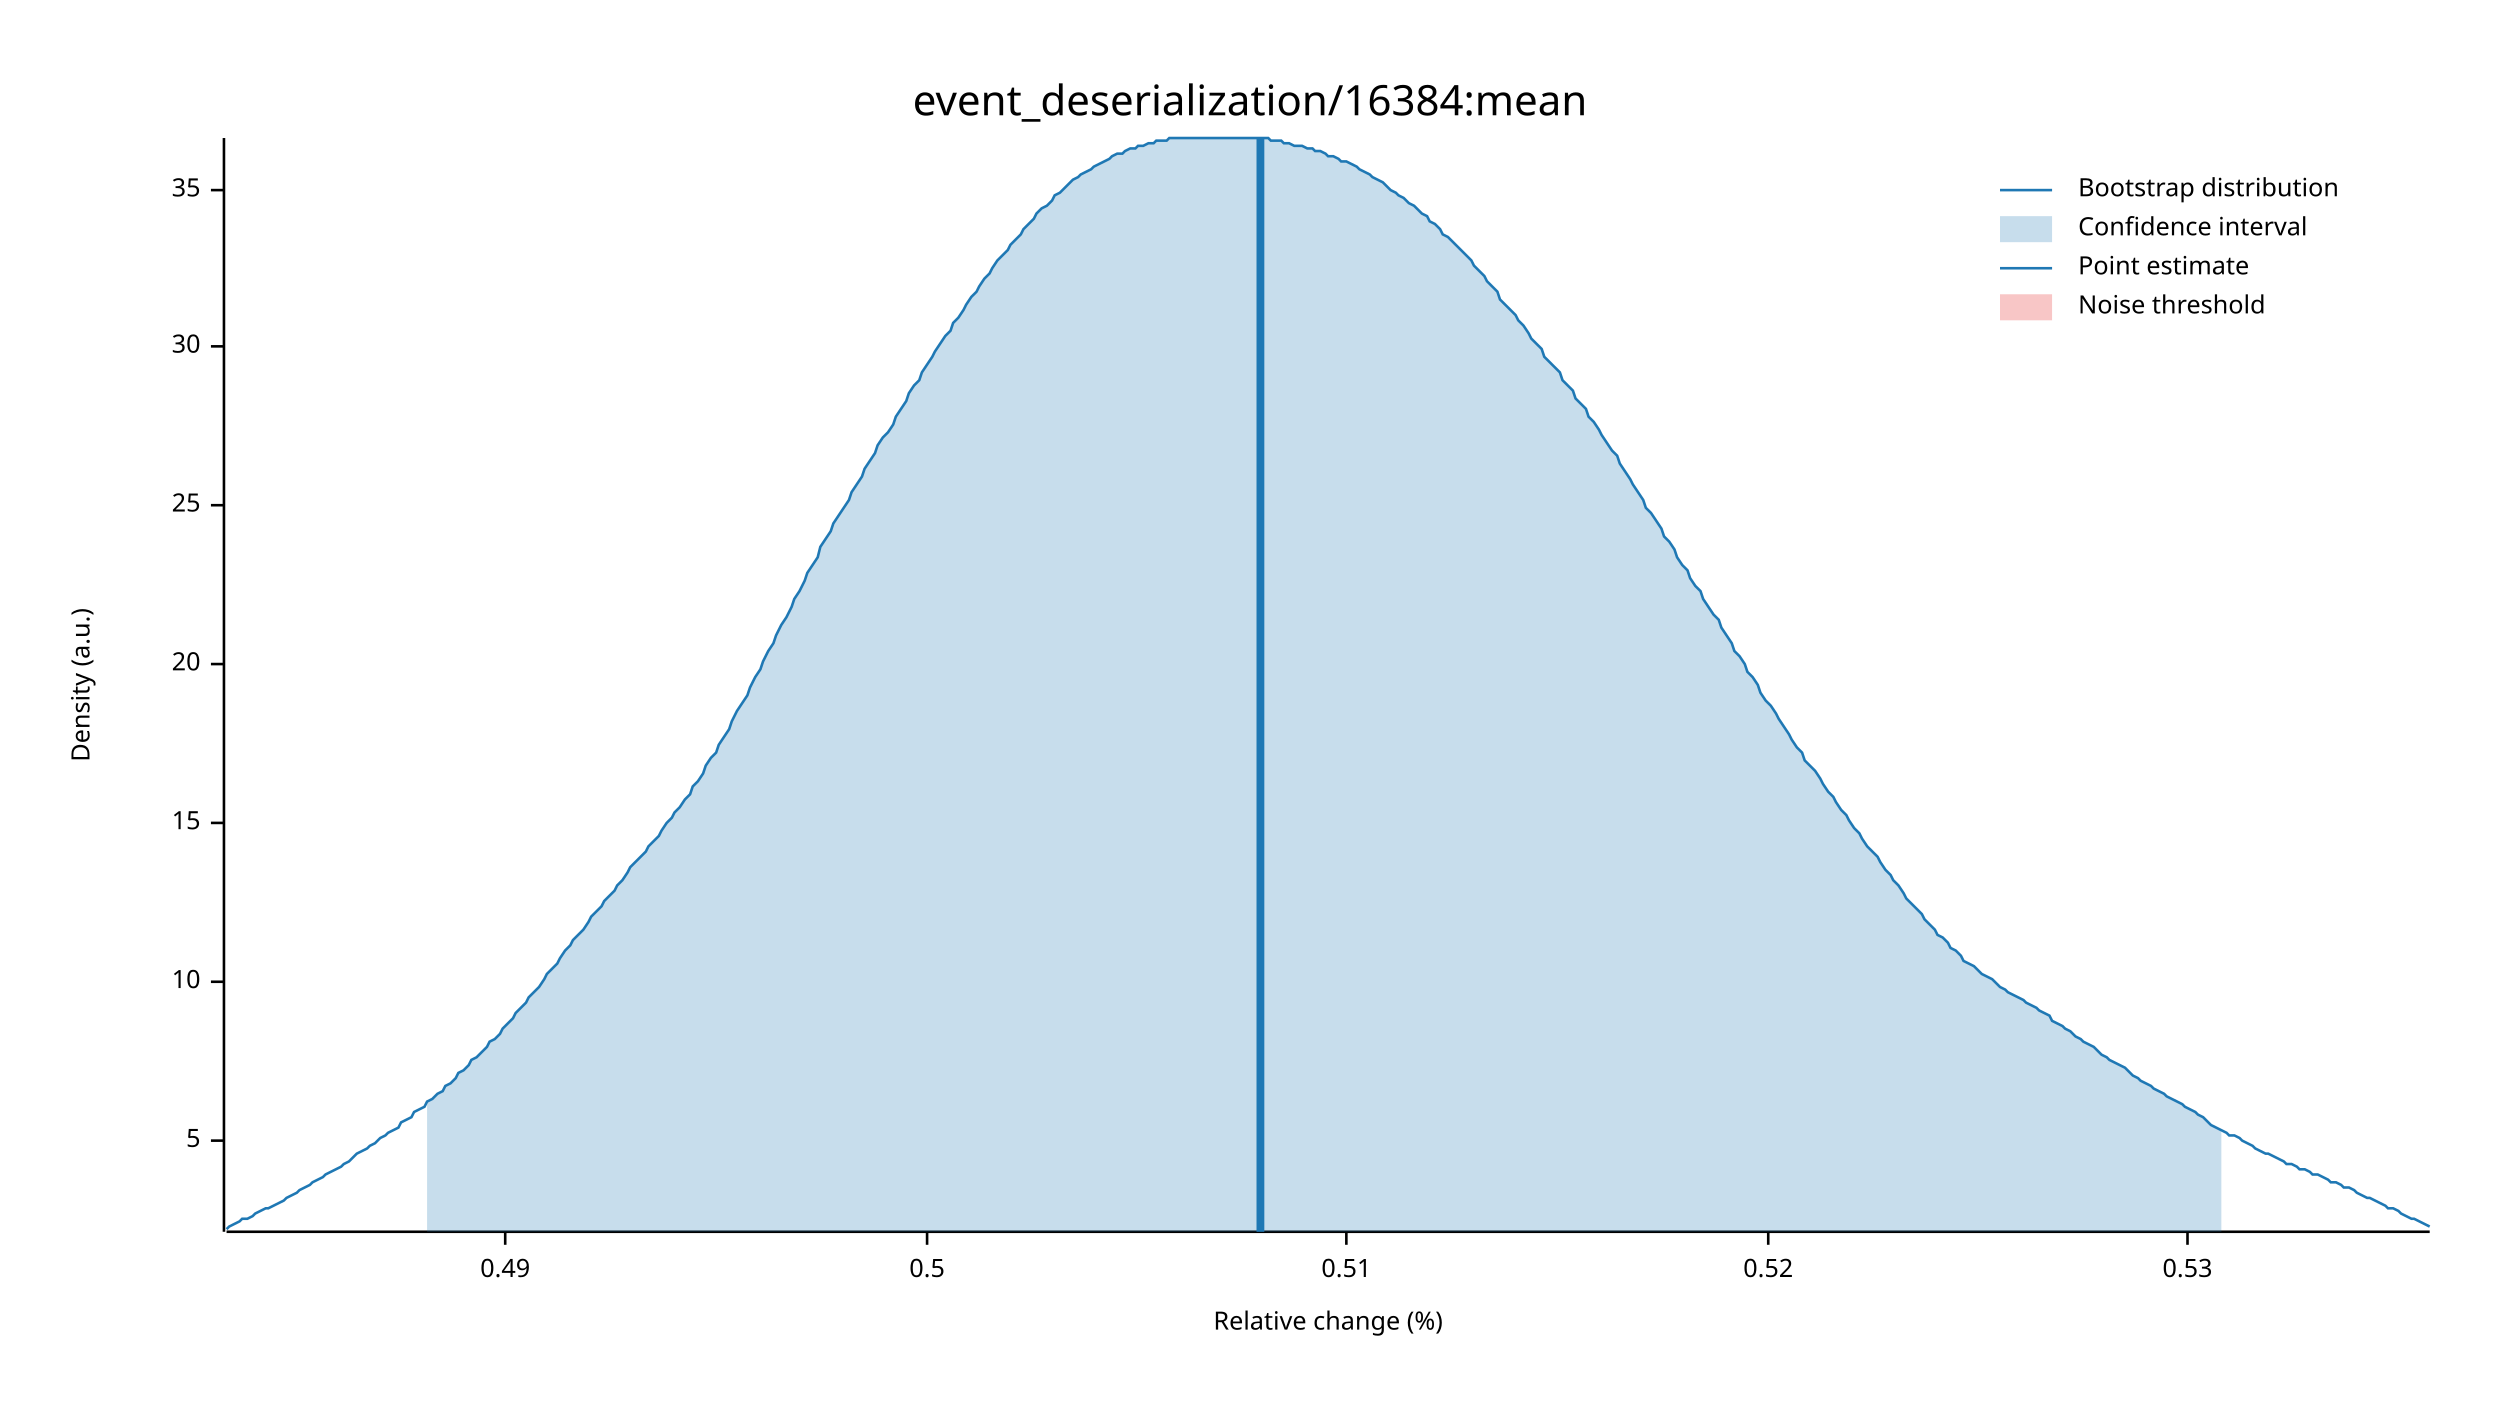
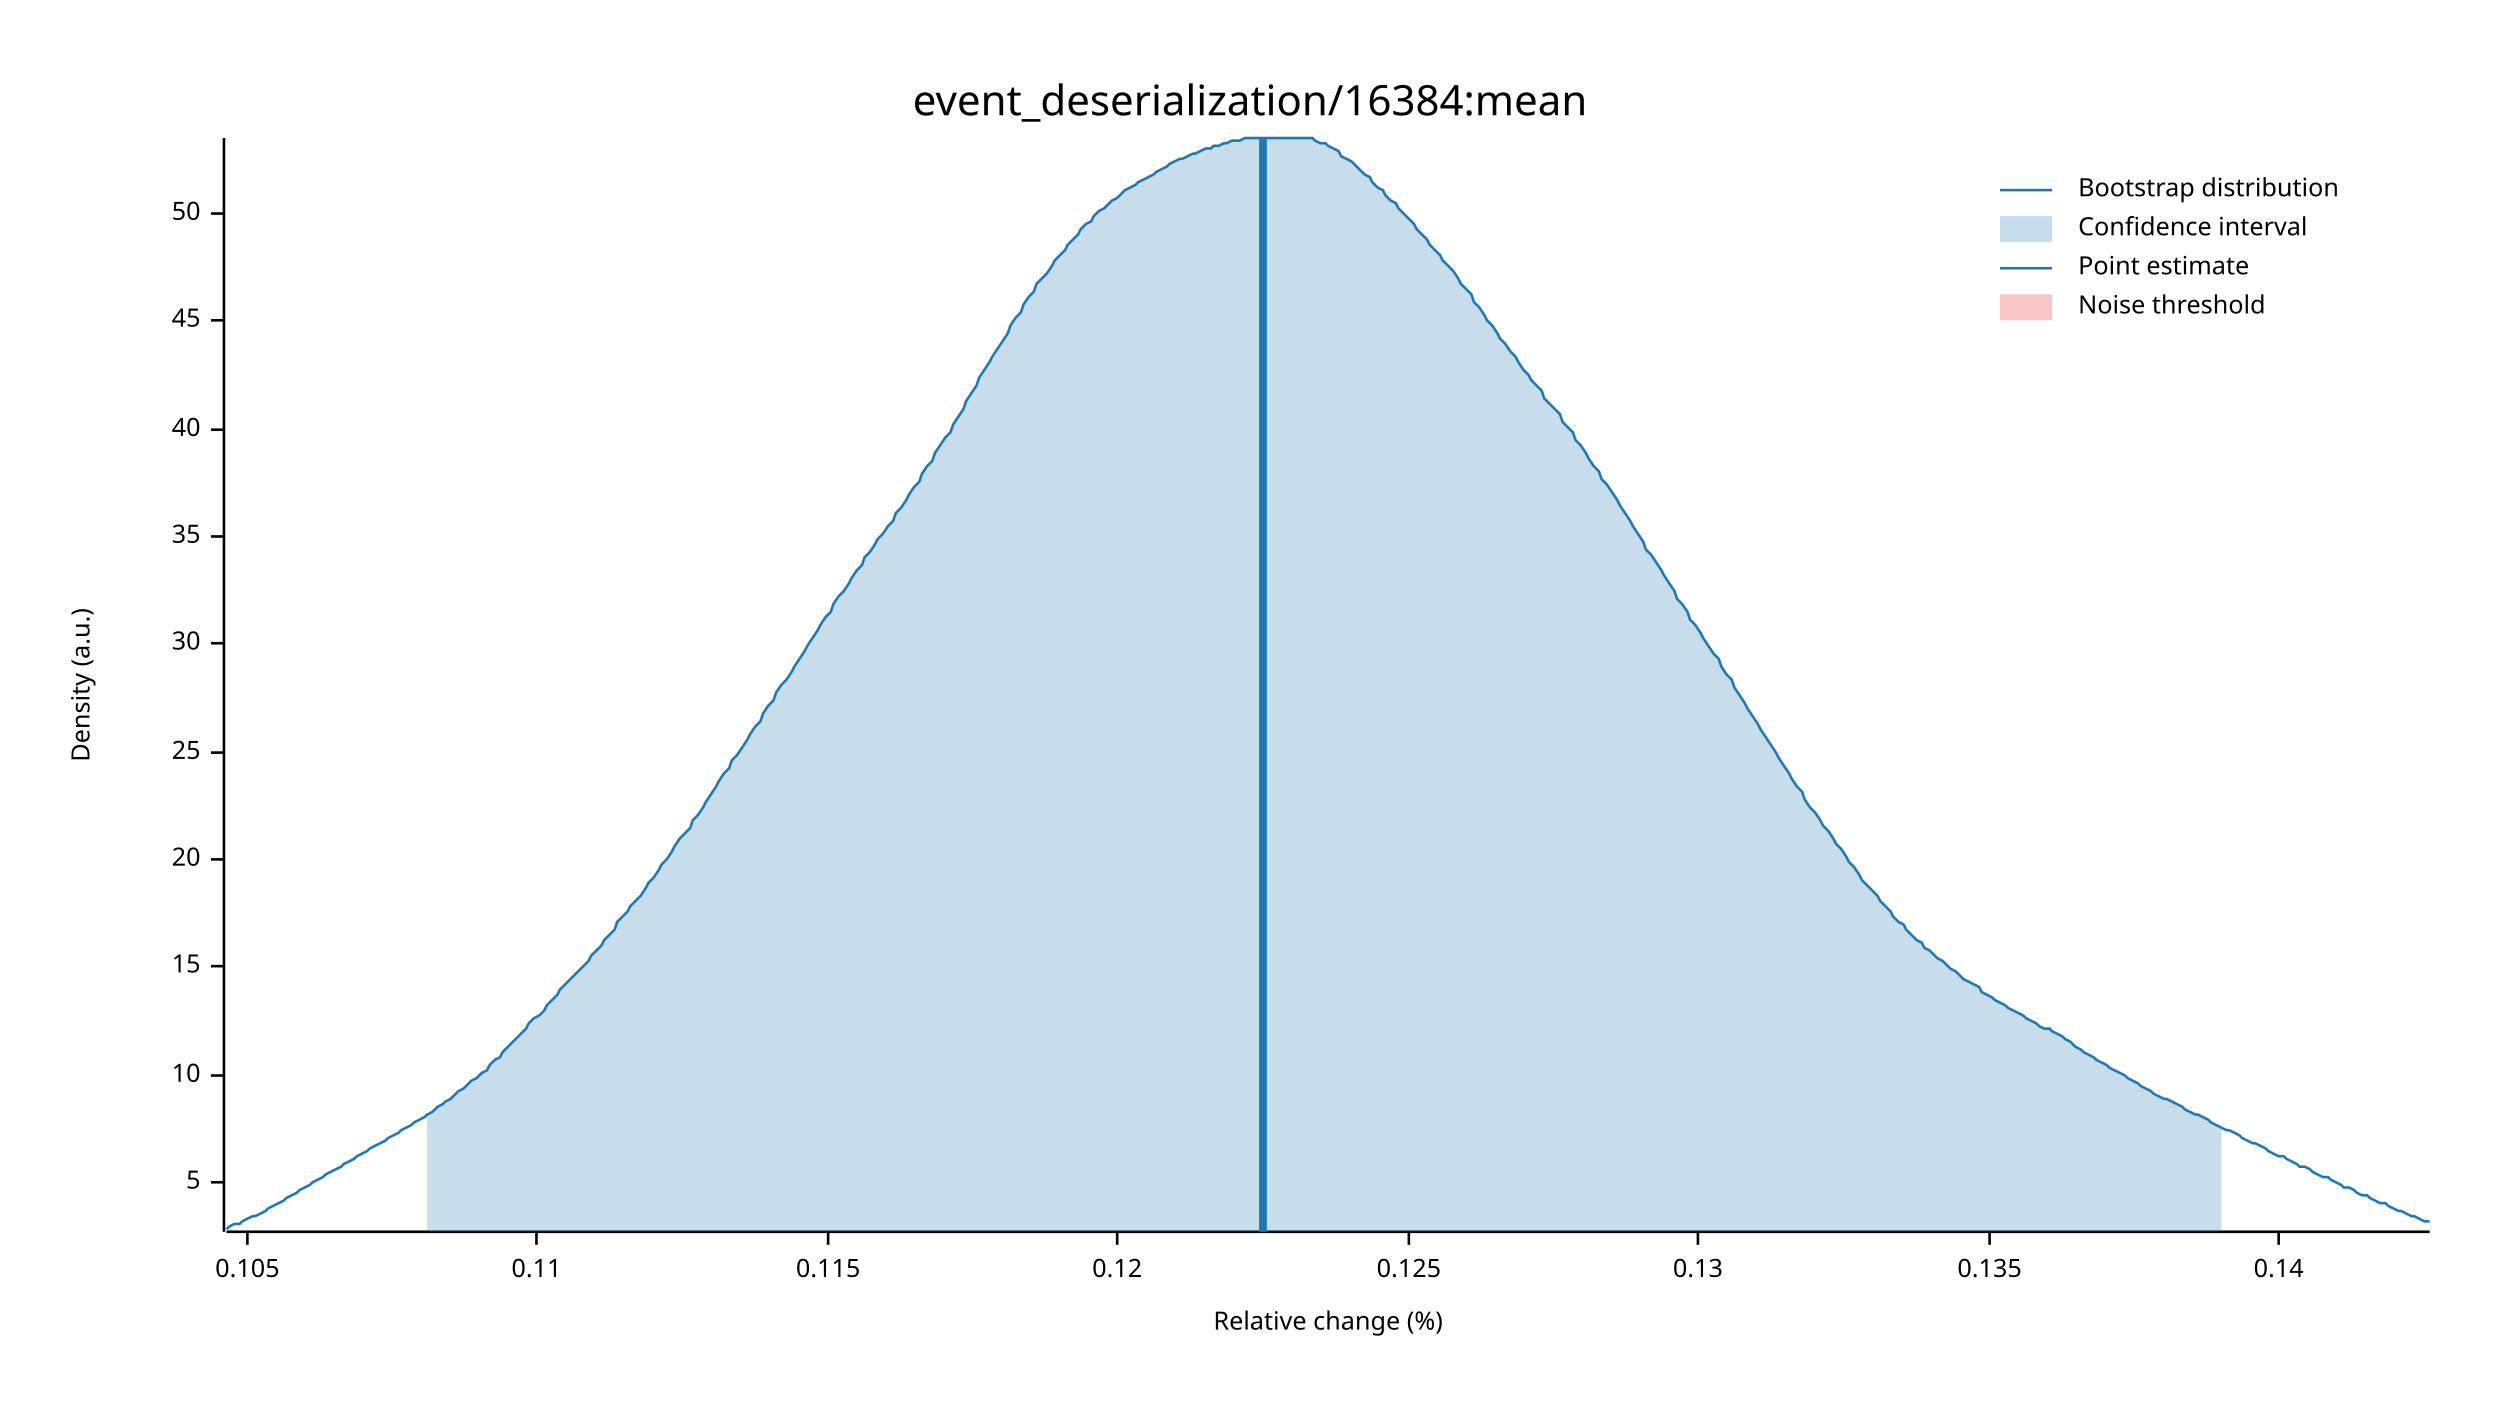
<svg xmlns="http://www.w3.org/2000/svg" width="960" height="540" viewBox="0 0 960 540">
  <text x="480" y="32" dy="0.76em" text-anchor="middle" font-family="sans-serif" font-size="16.129" opacity="1" fill="#000000">
event_deserialization/16384:mean
</text>
  <text x="27" y="263" dy="0.76em" text-anchor="middle" font-family="sans-serif" font-size="9.677" opacity="1" fill="#000000" transform="rotate(270, 27, 263)">
Density (a.u.)
</text>
  <text x="510" y="513" dy="-0.5ex" text-anchor="middle" font-family="sans-serif" font-size="9.677" opacity="1" fill="#000000">
Relative change (%)
</text>
  <polyline fill="none" opacity="1" stroke="#000000" stroke-width="1" points="86,53 86,473 " />
-   <text x="77" y="438" dy="0.5ex" text-anchor="end" font-family="sans-serif" font-size="9.677" opacity="1" fill="#000000">
+   <text x="77" y="454" dy="0.5ex" text-anchor="end" font-family="sans-serif" font-size="9.677" opacity="1" fill="#000000">
5
</text>
-   <polyline fill="none" opacity="1" stroke="#000000" stroke-width="1" points="81,438 86,438 " />
-   <text x="77" y="377" dy="0.5ex" text-anchor="end" font-family="sans-serif" font-size="9.677" opacity="1" fill="#000000">
+   <polyline fill="none" opacity="1" stroke="#000000" stroke-width="1" points="81,454 86,454 " />
+   <text x="77" y="413" dy="0.5ex" text-anchor="end" font-family="sans-serif" font-size="9.677" opacity="1" fill="#000000">
10
</text>
-   <polyline fill="none" opacity="1" stroke="#000000" stroke-width="1" points="81,377 86,377 " />
-   <text x="77" y="316" dy="0.5ex" text-anchor="end" font-family="sans-serif" font-size="9.677" opacity="1" fill="#000000">
+   <polyline fill="none" opacity="1" stroke="#000000" stroke-width="1" points="81,413 86,413 " />
+   <text x="77" y="371" dy="0.5ex" text-anchor="end" font-family="sans-serif" font-size="9.677" opacity="1" fill="#000000">
15
</text>
-   <polyline fill="none" opacity="1" stroke="#000000" stroke-width="1" points="81,316 86,316 " />
-   <text x="77" y="255" dy="0.5ex" text-anchor="end" font-family="sans-serif" font-size="9.677" opacity="1" fill="#000000">
+   <polyline fill="none" opacity="1" stroke="#000000" stroke-width="1" points="81,371 86,371 " />
+   <text x="77" y="330" dy="0.5ex" text-anchor="end" font-family="sans-serif" font-size="9.677" opacity="1" fill="#000000">
20
</text>
-   <polyline fill="none" opacity="1" stroke="#000000" stroke-width="1" points="81,255 86,255 " />
-   <text x="77" y="194" dy="0.5ex" text-anchor="end" font-family="sans-serif" font-size="9.677" opacity="1" fill="#000000">
+   <polyline fill="none" opacity="1" stroke="#000000" stroke-width="1" points="81,330 86,330 " />
+   <text x="77" y="289" dy="0.5ex" text-anchor="end" font-family="sans-serif" font-size="9.677" opacity="1" fill="#000000">
25
</text>
-   <polyline fill="none" opacity="1" stroke="#000000" stroke-width="1" points="81,194 86,194 " />
-   <text x="77" y="133" dy="0.5ex" text-anchor="end" font-family="sans-serif" font-size="9.677" opacity="1" fill="#000000">
+   <polyline fill="none" opacity="1" stroke="#000000" stroke-width="1" points="81,289 86,289 " />
+   <text x="77" y="247" dy="0.5ex" text-anchor="end" font-family="sans-serif" font-size="9.677" opacity="1" fill="#000000">
30
</text>
-   <polyline fill="none" opacity="1" stroke="#000000" stroke-width="1" points="81,133 86,133 " />
-   <text x="77" y="73" dy="0.5ex" text-anchor="end" font-family="sans-serif" font-size="9.677" opacity="1" fill="#000000">
+   <polyline fill="none" opacity="1" stroke="#000000" stroke-width="1" points="81,247 86,247 " />
+   <text x="77" y="206" dy="0.5ex" text-anchor="end" font-family="sans-serif" font-size="9.677" opacity="1" fill="#000000">
35
</text>
-   <polyline fill="none" opacity="1" stroke="#000000" stroke-width="1" points="81,73 86,73 " />
+   <polyline fill="none" opacity="1" stroke="#000000" stroke-width="1" points="81,206 86,206 " />
+   <text x="77" y="165" dy="0.5ex" text-anchor="end" font-family="sans-serif" font-size="9.677" opacity="1" fill="#000000">
+ 40
+ </text>
+   <polyline fill="none" opacity="1" stroke="#000000" stroke-width="1" points="81,165 86,165 " />
+   <text x="77" y="123" dy="0.5ex" text-anchor="end" font-family="sans-serif" font-size="9.677" opacity="1" fill="#000000">
+ 45
+ </text>
+   <polyline fill="none" opacity="1" stroke="#000000" stroke-width="1" points="81,123 86,123 " />
+   <text x="77" y="82" dy="0.5ex" text-anchor="end" font-family="sans-serif" font-size="9.677" opacity="1" fill="#000000">
+ 50
+ </text>
+   <polyline fill="none" opacity="1" stroke="#000000" stroke-width="1" points="81,82 86,82 " />
  <polyline fill="none" opacity="1" stroke="#000000" stroke-width="1" points="87,473 933,473 " />
-   <text x="194" y="483" dy="0.76em" text-anchor="middle" font-family="sans-serif" font-size="9.677" opacity="1" fill="#000000">
- 0.49
+   <text x="95" y="483" dy="0.76em" text-anchor="middle" font-family="sans-serif" font-size="9.677" opacity="1" fill="#000000">
+ 0.105
</text>
-   <polyline fill="none" opacity="1" stroke="#000000" stroke-width="1" points="194,473 194,478 " />
-   <text x="356" y="483" dy="0.76em" text-anchor="middle" font-family="sans-serif" font-size="9.677" opacity="1" fill="#000000">
- 0.5
+   <polyline fill="none" opacity="1" stroke="#000000" stroke-width="1" points="95,473 95,478 " />
+   <text x="206" y="483" dy="0.76em" text-anchor="middle" font-family="sans-serif" font-size="9.677" opacity="1" fill="#000000">
+ 0.11
</text>
-   <polyline fill="none" opacity="1" stroke="#000000" stroke-width="1" points="356,473 356,478 " />
-   <text x="517" y="483" dy="0.76em" text-anchor="middle" font-family="sans-serif" font-size="9.677" opacity="1" fill="#000000">
- 0.51
+   <polyline fill="none" opacity="1" stroke="#000000" stroke-width="1" points="206,473 206,478 " />
+   <text x="318" y="483" dy="0.76em" text-anchor="middle" font-family="sans-serif" font-size="9.677" opacity="1" fill="#000000">
+ 0.115
</text>
-   <polyline fill="none" opacity="1" stroke="#000000" stroke-width="1" points="517,473 517,478 " />
-   <text x="679" y="483" dy="0.76em" text-anchor="middle" font-family="sans-serif" font-size="9.677" opacity="1" fill="#000000">
- 0.52
+   <polyline fill="none" opacity="1" stroke="#000000" stroke-width="1" points="318,473 318,478 " />
+   <text x="429" y="483" dy="0.76em" text-anchor="middle" font-family="sans-serif" font-size="9.677" opacity="1" fill="#000000">
+ 0.12
</text>
-   <polyline fill="none" opacity="1" stroke="#000000" stroke-width="1" points="679,473 679,478 " />
-   <text x="840" y="483" dy="0.76em" text-anchor="middle" font-family="sans-serif" font-size="9.677" opacity="1" fill="#000000">
- 0.53
+   <polyline fill="none" opacity="1" stroke="#000000" stroke-width="1" points="429,473 429,478 " />
+   <text x="541" y="483" dy="0.76em" text-anchor="middle" font-family="sans-serif" font-size="9.677" opacity="1" fill="#000000">
+ 0.125
</text>
-   <polyline fill="none" opacity="1" stroke="#000000" stroke-width="1" points="840,473 840,478 " />
-   <polyline fill="none" opacity="1" stroke="#1F78B4" stroke-width="1" points="87,472 88,471 90,470 92,469 93,468 95,468 97,467 98,466 100,465 102,464 103,464 105,463 107,462 109,461 110,460 112,459 114,458 115,457 117,456 119,455 120,454 122,453 124,452 125,451 127,450 129,449 131,448 132,447 134,446 136,444 137,443 139,442 141,441 142,440 144,439 146,437 148,436 149,435 151,434 153,433 154,431 156,430 158,429 159,427 161,426 163,425 164,423 166,422 168,420 170,419 171,417 173,416 175,414 176,412 178,411 180,409 181,407 183,406 185,404 187,402 188,400 190,399 192,397 193,395 195,393 197,391 198,389 200,387 202,385 203,383 205,381 207,379 209,376 210,374 212,372 214,370 215,368 217,365 219,363 220,361 222,359 224,357 226,354 227,352 229,350 231,348 232,346 234,344 236,342 237,340 239,338 241,335 242,333 244,331 246,329 248,327 249,325 251,323 253,321 254,319 256,316 258,314 259,312 261,310 263,307 265,305 266,302 268,300 270,297 271,294 273,291 275,289 276,286 278,283 280,280 281,277 283,273 285,270 287,267 288,264 290,260 292,257 293,254 295,250 297,247 298,244 300,240 302,237 304,233 305,230 307,227 309,223 310,220 312,217 314,214 315,210 317,207 319,204 320,201 322,198 324,195 326,192 327,189 329,186 331,183 332,180 334,177 336,174 337,171 339,168 341,166 343,163 344,160 346,157 348,154 349,151 351,148 353,146 354,143 356,140 358,137 359,135 361,132 363,129 365,127 366,124 368,122 370,119 371,117 373,114 375,112 376,110 378,107 380,105 381,103 383,100 385,98 387,96 388,94 390,92 392,90 393,88 395,86 397,84 398,82 400,80 402,79 404,77 405,75 407,74 409,72 410,71 412,69 414,68 415,67 417,66 419,65 420,64 422,63 424,62 426,61 427,60 429,59 431,59 432,58 434,57 436,57 437,56 439,56 441,55 443,55 444,54 446,54 448,54 449,53 451,53 453,53 454,53 456,53 458,53 459,53 461,53 463,53 465,53 466,53 468,53 470,53 471,53 473,53 475,53 476,53 478,53 480,53 482,53 483,53 485,53 487,53 488,54 490,54 492,54 493,55 495,55 497,56 498,56 500,56 502,57 504,57 505,58 507,58 509,59 510,60 512,60 514,61 515,62 517,62 519,63 521,64 522,65 524,66 526,67 527,68 529,69 531,70 532,71 534,73 536,74 537,75 539,76 541,78 543,79 544,80 546,82 548,83 549,85 551,86 553,88 554,90 556,91 558,93 560,95 561,96 563,98 565,100 566,102 568,104 570,106 571,108 573,110 575,112 576,115 578,117 580,119 582,121 583,123 585,125 587,128 588,130 590,132 592,134 593,137 595,139 597,141 599,143 600,146 602,148 604,150 605,153 607,155 609,157 610,160 612,162 614,165 615,167 617,170 619,173 621,175 622,178 624,181 626,184 627,186 629,189 631,192 632,195 634,197 636,200 638,203 639,206 641,208 643,211 644,214 646,217 648,219 649,222 651,225 653,227 654,230 656,233 658,236 660,238 661,241 663,244 665,247 666,250 668,252 670,255 671,258 673,260 675,263 676,266 678,269 680,271 682,274 683,276 685,279 687,282 688,284 690,287 692,289 693,292 695,294 697,296 699,299 700,301 702,304 704,306 705,308 707,311 709,313 710,315 712,318 714,320 715,322 717,325 719,327 721,329 722,331 724,334 726,336 727,338 729,340 731,343 732,345 734,347 736,349 738,351 739,353 741,355 743,357 744,359 746,360 748,362 749,364 751,365 753,367 754,369 756,370 758,371 760,373 761,374 763,375 765,376 766,377 768,379 770,380 771,381 773,382 775,383 777,384 778,385 780,386 782,387 783,388 785,389 787,390 788,392 790,393 792,394 793,395 795,396 797,398 799,399 800,400 802,401 804,402 805,403 807,405 809,406 810,407 812,408 814,409 816,410 817,411 819,413 821,414 822,415 824,416 826,417 827,418 829,419 831,420 832,421 834,422 836,423 838,424 839,425 841,426 843,427 844,428 846,429 848,431 849,432 851,433 853,434 855,435 856,436 858,436 860,437 861,438 863,439 865,440 866,441 868,442 870,443 871,443 873,444 875,445 877,446 878,447 880,447 882,448 883,449 885,449 887,450 888,451 890,451 892,452 894,453 895,454 897,454 899,455 900,456 902,456 904,457 905,458 907,459 909,460 910,460 912,461 914,462 916,463 917,464 919,464 921,465 922,466 924,467 926,468 927,468 929,469 931,470 933,471 " />
-   <polygon opacity="0.25" fill="#1F78B4" points="164,423 166,422 168,420 170,419 171,417 173,416 175,414 176,412 178,411 180,409 181,407 183,406 185,404 187,402 188,400 190,399 192,397 193,395 195,393 197,391 198,389 200,387 202,385 203,383 205,381 207,379 209,376 210,374 212,372 214,370 215,368 217,365 219,363 220,361 222,359 224,357 226,354 227,352 229,350 231,348 232,346 234,344 236,342 237,340 239,338 241,335 242,333 244,331 246,329 248,327 249,325 251,323 253,321 254,319 256,316 258,314 259,312 261,310 263,307 265,305 266,302 268,300 270,297 271,294 273,291 275,289 276,286 278,283 280,280 281,277 283,273 285,270 287,267 288,264 290,260 292,257 293,254 295,250 297,247 298,244 300,240 302,237 304,233 305,230 307,227 309,223 310,220 312,217 314,214 315,210 317,207 319,204 320,201 322,198 324,195 326,192 327,189 329,186 331,183 332,180 334,177 336,174 337,171 339,168 341,166 343,163 344,160 346,157 348,154 349,151 351,148 353,146 354,143 356,140 358,137 359,135 361,132 363,129 365,127 366,124 368,122 370,119 371,117 373,114 375,112 376,110 378,107 380,105 381,103 383,100 385,98 387,96 388,94 390,92 392,90 393,88 395,86 397,84 398,82 400,80 402,79 404,77 405,75 407,74 409,72 410,71 412,69 414,68 415,67 417,66 419,65 420,64 422,63 424,62 426,61 427,60 429,59 431,59 432,58 434,57 436,57 437,56 439,56 441,55 443,55 444,54 446,54 448,54 449,53 451,53 453,53 454,53 456,53 458,53 459,53 461,53 463,53 465,53 466,53 468,53 470,53 471,53 473,53 475,53 476,53 478,53 480,53 482,53 483,53 485,53 487,53 488,54 490,54 492,54 493,55 495,55 497,56 498,56 500,56 502,57 504,57 505,58 507,58 509,59 510,60 512,60 514,61 515,62 517,62 519,63 521,64 522,65 524,66 526,67 527,68 529,69 531,70 532,71 534,73 536,74 537,75 539,76 541,78 543,79 544,80 546,82 548,83 549,85 551,86 553,88 554,90 556,91 558,93 560,95 561,96 563,98 565,100 566,102 568,104 570,106 571,108 573,110 575,112 576,115 578,117 580,119 582,121 583,123 585,125 587,128 588,130 590,132 592,134 593,137 595,139 597,141 599,143 600,146 602,148 604,150 605,153 607,155 609,157 610,160 612,162 614,165 615,167 617,170 619,173 621,175 622,178 624,181 626,184 627,186 629,189 631,192 632,195 634,197 636,200 638,203 639,206 641,208 643,211 644,214 646,217 648,219 649,222 651,225 653,227 654,230 656,233 658,236 660,238 661,241 663,244 665,247 666,250 668,252 670,255 671,258 673,260 675,263 676,266 678,269 680,271 682,274 683,276 685,279 687,282 688,284 690,287 692,289 693,292 695,294 697,296 699,299 700,301 702,304 704,306 705,308 707,311 709,313 710,315 712,318 714,320 715,322 717,325 719,327 721,329 722,331 724,334 726,336 727,338 729,340 731,343 732,345 734,347 736,349 738,351 739,353 741,355 743,357 744,359 746,360 748,362 749,364 751,365 753,367 754,369 756,370 758,371 760,373 761,374 763,375 765,376 766,377 768,379 770,380 771,381 773,382 775,383 777,384 778,385 780,386 782,387 783,388 785,389 787,390 788,392 790,393 792,394 793,395 795,396 797,398 799,399 800,400 802,401 804,402 805,403 807,405 809,406 810,407 812,408 814,409 816,410 817,411 819,413 821,414 822,415 824,416 826,417 827,418 829,419 831,420 832,421 834,422 836,423 838,424 839,425 841,426 843,427 844,428 846,429 848,431 849,432 851,433 853,434 853,473 164,473 " />
-   <polyline fill="none" opacity="1" stroke="#1F78B4" stroke-width="3" points="484,473 484,53 " />
+   <polyline fill="none" opacity="1" stroke="#000000" stroke-width="1" points="541,473 541,478 " />
+   <text x="652" y="483" dy="0.76em" text-anchor="middle" font-family="sans-serif" font-size="9.677" opacity="1" fill="#000000">
+ 0.13
+ </text>
+   <polyline fill="none" opacity="1" stroke="#000000" stroke-width="1" points="652,473 652,478 " />
+   <text x="764" y="483" dy="0.76em" text-anchor="middle" font-family="sans-serif" font-size="9.677" opacity="1" fill="#000000">
+ 0.135
+ </text>
+   <polyline fill="none" opacity="1" stroke="#000000" stroke-width="1" points="764,473 764,478 " />
+   <text x="875" y="483" dy="0.76em" text-anchor="middle" font-family="sans-serif" font-size="9.677" opacity="1" fill="#000000">
+ 0.14
+ </text>
+   <polyline fill="none" opacity="1" stroke="#000000" stroke-width="1" points="875,473 875,478 " />
+   <polyline fill="none" opacity="1" stroke="#1F78B4" stroke-width="1" points="87,472 88,471 90,470 92,470 93,469 95,468 97,467 98,467 100,466 102,465 103,464 105,463 107,462 109,461 110,460 112,459 114,458 115,457 117,456 119,455 120,454 122,453 124,452 125,451 127,450 129,449 131,448 132,447 134,446 136,445 137,444 139,443 141,442 142,441 144,440 146,439 148,438 149,437 151,436 153,435 154,434 156,433 158,432 159,431 161,430 163,429 164,428 166,427 168,425 170,424 171,423 173,422 175,420 176,419 178,418 180,416 181,415 183,414 185,412 187,411 188,409 190,407 192,406 193,404 195,402 197,400 198,399 200,397 202,395 203,393 205,391 207,390 209,388 210,386 212,384 214,382 215,380 217,378 219,376 220,375 222,373 224,371 226,369 227,367 229,365 231,363 232,361 234,359 236,357 237,354 239,352 241,350 242,348 244,346 246,344 248,341 249,339 251,337 253,334 254,332 256,330 258,327 259,325 261,322 263,320 265,318 266,315 268,313 270,310 271,308 273,305 275,302 276,300 278,297 280,295 281,292 283,290 285,287 287,284 288,282 290,279 292,277 293,274 295,271 297,269 298,266 300,263 302,261 304,258 305,256 307,253 309,250 310,248 312,245 314,242 315,240 317,237 319,235 320,232 322,229 324,227 326,224 327,222 329,219 331,217 332,214 334,212 336,209 337,207 339,205 341,202 343,200 344,197 346,195 348,192 349,190 351,187 353,185 354,182 356,179 358,177 359,174 361,171 363,168 365,166 366,163 368,160 370,157 371,154 373,151 375,148 376,145 378,142 380,139 381,137 383,134 385,131 387,128 388,125 390,122 392,120 393,117 395,114 397,112 398,109 400,107 402,105 404,102 405,100 407,98 409,96 410,94 412,92 414,90 415,88 417,86 419,85 420,83 422,81 424,80 426,78 427,77 429,76 431,74 432,73 434,72 436,71 437,70 439,69 441,68 443,67 444,66 446,65 448,64 449,63 451,62 453,61 454,61 456,60 458,59 459,59 461,58 463,57 465,57 466,56 468,56 470,55 471,55 473,54 475,54 476,54 478,53 480,53 482,53 483,53 485,53 487,53 488,53 490,53 492,53 493,53 495,53 497,53 498,53 500,53 502,53 504,53 505,54 507,55 509,55 510,56 512,57 514,58 515,60 517,61 519,62 521,64 522,65 524,67 526,68 527,70 529,72 531,73 532,75 534,77 536,78 537,80 539,82 541,84 543,86 544,88 546,90 548,92 549,94 551,96 553,98 554,100 556,102 558,104 560,107 561,109 563,111 565,113 566,116 568,118 570,121 571,123 573,125 575,128 576,130 578,132 580,135 582,137 583,139 585,142 587,144 588,146 590,148 592,150 593,153 595,155 597,157 599,159 600,162 602,164 604,166 605,169 607,171 609,174 610,176 612,179 614,181 615,184 617,186 619,189 621,192 622,194 624,197 626,200 627,202 629,205 631,208 632,211 634,213 636,216 638,219 639,221 641,224 643,227 644,230 646,232 648,235 649,238 651,240 653,243 654,245 656,248 658,251 660,253 661,256 663,259 665,261 666,264 668,267 670,270 671,272 673,275 675,278 676,280 678,283 680,286 682,289 683,291 685,294 687,297 688,299 690,302 692,304 693,307 695,310 697,312 699,315 700,317 702,319 704,322 705,324 707,326 709,329 710,331 712,333 714,336 715,338 717,340 719,342 721,344 722,346 724,348 726,350 727,352 729,354 731,355 732,357 734,359 736,361 738,362 739,364 741,365 743,367 744,368 746,369 748,371 749,372 751,373 753,375 754,376 756,377 758,378 760,379 761,381 763,382 765,383 766,384 768,385 770,386 771,387 773,388 775,389 777,390 778,391 780,392 782,393 783,394 785,395 787,395 788,396 790,397 792,398 793,399 795,400 797,402 799,403 800,404 802,405 804,406 805,407 807,408 809,409 810,410 812,411 814,412 816,413 817,414 819,415 821,416 822,417 824,418 826,419 827,420 829,421 831,422 832,422 834,423 836,424 838,425 839,426 841,427 843,428 844,428 846,429 848,430 849,431 851,432 853,433 855,434 856,434 858,435 860,436 861,437 863,438 865,439 866,439 868,440 870,441 871,442 873,443 875,444 877,444 878,445 880,446 882,447 883,448 885,448 887,449 888,450 890,451 892,452 894,452 895,453 897,454 899,455 900,456 902,456 904,457 905,458 907,459 909,459 910,460 912,461 914,462 916,462 917,463 919,464 921,465 922,465 924,466 926,467 927,467 929,468 931,469 933,469 " />
+   <polygon opacity="0.25" fill="#1F78B4" points="164,428 166,427 168,425 170,424 171,423 173,422 175,420 176,419 178,418 180,416 181,415 183,414 185,412 187,411 188,409 190,407 192,406 193,404 195,402 197,400 198,399 200,397 202,395 203,393 205,391 207,390 209,388 210,386 212,384 214,382 215,380 217,378 219,376 220,375 222,373 224,371 226,369 227,367 229,365 231,363 232,361 234,359 236,357 237,354 239,352 241,350 242,348 244,346 246,344 248,341 249,339 251,337 253,334 254,332 256,330 258,327 259,325 261,322 263,320 265,318 266,315 268,313 270,310 271,308 273,305 275,302 276,300 278,297 280,295 281,292 283,290 285,287 287,284 288,282 290,279 292,277 293,274 295,271 297,269 298,266 300,263 302,261 304,258 305,256 307,253 309,250 310,248 312,245 314,242 315,240 317,237 319,235 320,232 322,229 324,227 326,224 327,222 329,219 331,217 332,214 334,212 336,209 337,207 339,205 341,202 343,200 344,197 346,195 348,192 349,190 351,187 353,185 354,182 356,179 358,177 359,174 361,171 363,168 365,166 366,163 368,160 370,157 371,154 373,151 375,148 376,145 378,142 380,139 381,137 383,134 385,131 387,128 388,125 390,122 392,120 393,117 395,114 397,112 398,109 400,107 402,105 404,102 405,100 407,98 409,96 410,94 412,92 414,90 415,88 417,86 419,85 420,83 422,81 424,80 426,78 427,77 429,76 431,74 432,73 434,72 436,71 437,70 439,69 441,68 443,67 444,66 446,65 448,64 449,63 451,62 453,61 454,61 456,60 458,59 459,59 461,58 463,57 465,57 466,56 468,56 470,55 471,55 473,54 475,54 476,54 478,53 480,53 482,53 483,53 485,53 487,53 488,53 490,53 492,53 493,53 495,53 497,53 498,53 500,53 502,53 504,53 505,54 507,55 509,55 510,56 512,57 514,58 515,60 517,61 519,62 521,64 522,65 524,67 526,68 527,70 529,72 531,73 532,75 534,77 536,78 537,80 539,82 541,84 543,86 544,88 546,90 548,92 549,94 551,96 553,98 554,100 556,102 558,104 560,107 561,109 563,111 565,113 566,116 568,118 570,121 571,123 573,125 575,128 576,130 578,132 580,135 582,137 583,139 585,142 587,144 588,146 590,148 592,150 593,153 595,155 597,157 599,159 600,162 602,164 604,166 605,169 607,171 609,174 610,176 612,179 614,181 615,184 617,186 619,189 621,192 622,194 624,197 626,200 627,202 629,205 631,208 632,211 634,213 636,216 638,219 639,221 641,224 643,227 644,230 646,232 648,235 649,238 651,240 653,243 654,245 656,248 658,251 660,253 661,256 663,259 665,261 666,264 668,267 670,270 671,272 673,275 675,278 676,280 678,283 680,286 682,289 683,291 685,294 687,297 688,299 690,302 692,304 693,307 695,310 697,312 699,315 700,317 702,319 704,322 705,324 707,326 709,329 710,331 712,333 714,336 715,338 717,340 719,342 721,344 722,346 724,348 726,350 727,352 729,354 731,355 732,357 734,359 736,361 738,362 739,364 741,365 743,367 744,368 746,369 748,371 749,372 751,373 753,375 754,376 756,377 758,378 760,379 761,381 763,382 765,383 766,384 768,385 770,386 771,387 773,388 775,389 777,390 778,391 780,392 782,393 783,394 785,395 787,395 788,396 790,397 792,398 793,399 795,400 797,402 799,403 800,404 802,405 804,406 805,407 807,408 809,409 810,410 812,411 814,412 816,413 817,414 819,415 821,416 822,417 824,418 826,419 827,420 829,421 831,422 832,422 834,423 836,424 838,425 839,426 841,427 843,428 844,428 846,429 848,430 849,431 851,432 853,433 853,473 164,473 " />
+   <polyline fill="none" opacity="1" stroke="#1F78B4" stroke-width="3" points="485,473 485,53 " />
  <rect x="510" y="53" width="0" height="419" opacity="0.1" fill="#E31A1C" stroke="none" />
  <text x="798" y="68" dy="0.76em" text-anchor="start" font-family="sans-serif" font-size="9.677" opacity="1" fill="#000000">
Bootstrap distribution
</text>
  <text x="798" y="83" dy="0.76em" text-anchor="start" font-family="sans-serif" font-size="9.677" opacity="1" fill="#000000">
Confidence interval
</text>
  <text x="798" y="98" dy="0.76em" text-anchor="start" font-family="sans-serif" font-size="9.677" opacity="1" fill="#000000">
Point estimate
</text>
  <text x="798" y="113" dy="0.76em" text-anchor="start" font-family="sans-serif" font-size="9.677" opacity="1" fill="#000000">
Noise threshold
</text>
  <polyline fill="none" opacity="1" stroke="#1F78B4" stroke-width="1" points="768,73 788,73 " />
  <rect x="768" y="83" width="20" height="10" opacity="0.25" fill="#1F78B4" stroke="none" />
  <polyline fill="none" opacity="1" stroke="#1F78B4" stroke-width="1" points="768,103 788,103 " />
  <rect x="768" y="113" width="20" height="10" opacity="0.25" fill="#E31A1C" stroke="none" />
</svg>
